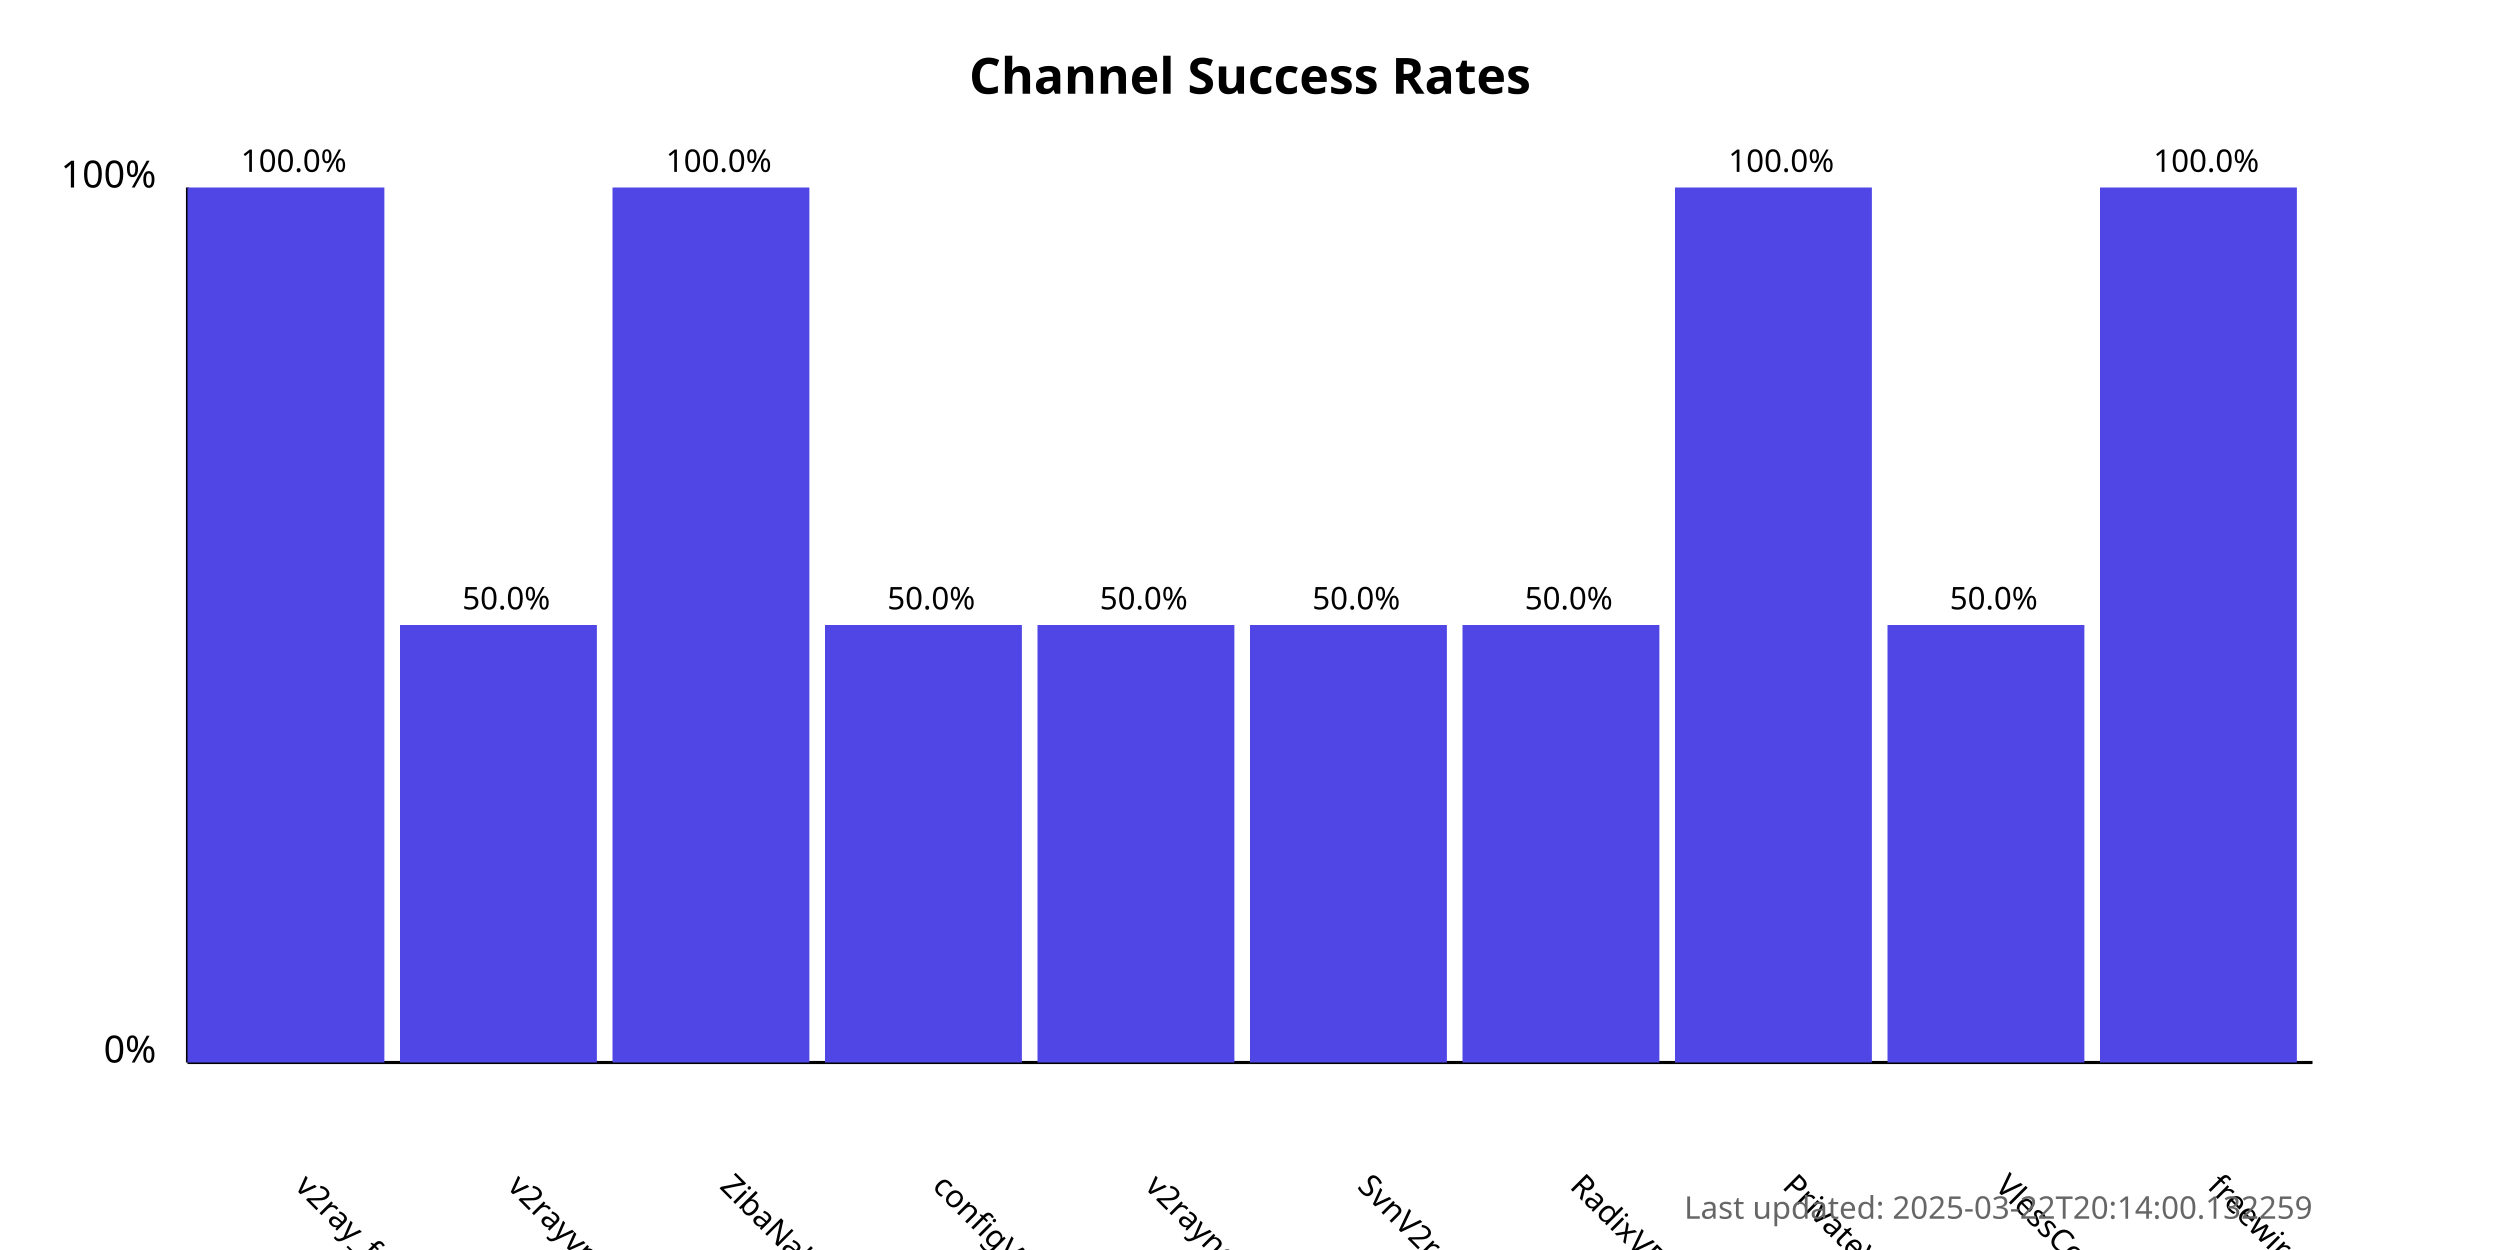
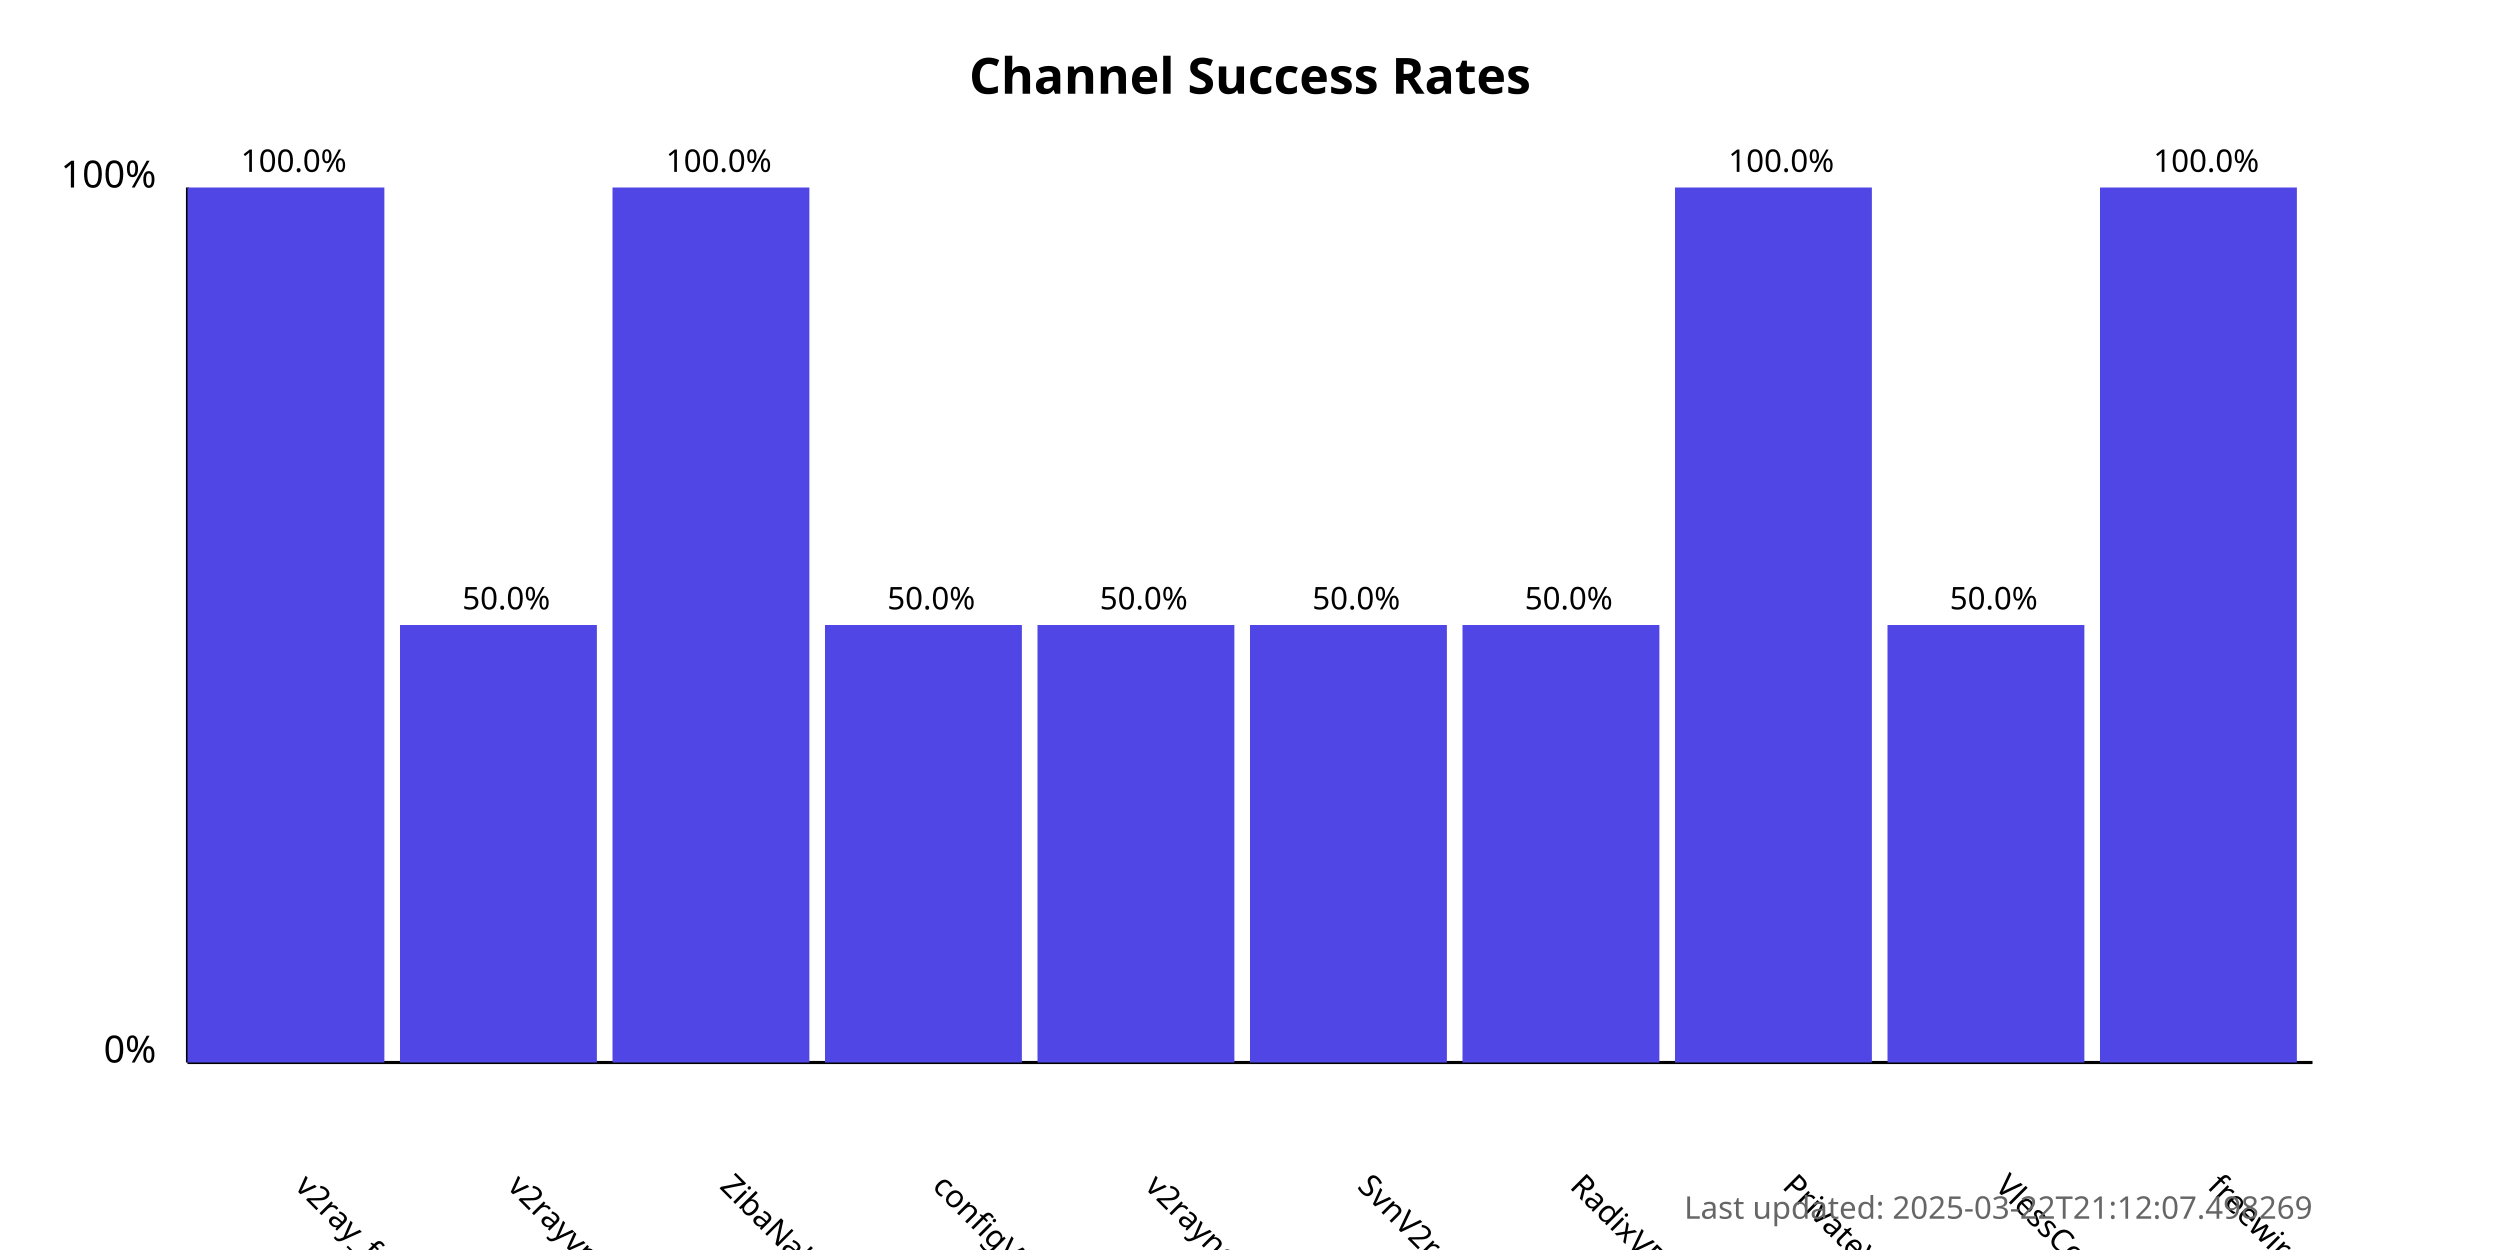
<svg xmlns="http://www.w3.org/2000/svg" width="800" height="400">
  <style>
            .chart-title { font: bold 16px sans-serif; }
            .axis-label { font: 12px sans-serif; }
            .tick-label { font: 10px sans-serif; }
            .bar { fill: #4f46e5; }
            .bar:hover { fill: #6366f1; }
            .timestamp { font: 10px sans-serif; fill: #666; }
        </style>
  <text x="400.0" y="30" text-anchor="middle" class="chart-title">
            Channel Success Rates
        </text>
  <line x1="60" y1="340" x2="60" y2="60" stroke="black" stroke-width="1" />
  <line x1="60" y1="340" x2="740" y2="340" stroke="black" stroke-width="1" />
  <text x="50" y="340" text-anchor="end" class="axis-label">0%</text>
  <text x="50" y="60" text-anchor="end" class="axis-label">100%</text>
  <g>
    <rect x="60" y="60.0" width="63.0" height="280.0" class="bar" />
    <text x="94.0" y="380" transform="rotate(45, 94.0, 380)" text-anchor="start" class="tick-label">
                v2ray_free_conf
            </text>
    <text x="94.0" y="55.0" text-anchor="middle" class="tick-label">
                100.0%
            </text>
  </g>
  <g>
    <rect x="128.0" y="200.0" width="63.0" height="140.0" class="bar" />
    <text x="162.0" y="380" transform="rotate(45, 162.0, 380)" text-anchor="start" class="tick-label">
                v2rayvpno
            </text>
    <text x="162.0" y="195.0" text-anchor="middle" class="tick-label">
                50.0%
            </text>
  </g>
  <g>
    <rect x="196.0" y="60.0" width="63.0" height="280.0" class="bar" />
    <text x="230.0" y="380" transform="rotate(45, 230.0, 380)" text-anchor="start" class="tick-label">
                ZibaNabz
            </text>
    <text x="230.0" y="55.0" text-anchor="middle" class="tick-label">
                100.0%
            </text>
  </g>
  <g>
    <rect x="264.0" y="200.0" width="63.0" height="140.0" class="bar" />
    <text x="298.0" y="380" transform="rotate(45, 298.0, 380)" text-anchor="start" class="tick-label">
                configV2rayForFree
            </text>
    <text x="298.0" y="195.0" text-anchor="middle" class="tick-label">
                50.0%
            </text>
  </g>
  <g>
    <rect x="332.0" y="200.0" width="63.0" height="140.0" class="bar" />
    <text x="366.0" y="380" transform="rotate(45, 366.0, 380)" text-anchor="start" class="tick-label">
                v2rayngvpn
            </text>
    <text x="366.0" y="195.0" text-anchor="middle" class="tick-label">
                50.0%
            </text>
  </g>
  <g>
    <rect x="400.0" y="200.0" width="63.0" height="140.0" class="bar" />
    <text x="434.0" y="380" transform="rotate(45, 434.0, 380)" text-anchor="start" class="tick-label">
                SvnV2ray
            </text>
    <text x="434.0" y="195.0" text-anchor="middle" class="tick-label">
                50.0%
            </text>
  </g>
  <g>
    <rect x="468.0" y="200.0" width="63.0" height="140.0" class="bar" />
    <text x="502.0" y="380" transform="rotate(45, 502.0, 380)" text-anchor="start" class="tick-label">
                RadixVPN
            </text>
    <text x="502.0" y="195.0" text-anchor="middle" class="tick-label">
                50.0%
            </text>
  </g>
  <g>
    <rect x="536.0" y="60.0" width="63.0" height="280.0" class="bar" />
    <text x="570.0" y="380" transform="rotate(45, 570.0, 380)" text-anchor="start" class="tick-label">
                PrivateVPNs
            </text>
    <text x="570.0" y="55.0" text-anchor="middle" class="tick-label">
                100.0%
            </text>
  </g>
  <g>
    <rect x="604.0" y="200.0" width="63.0" height="140.0" class="bar" />
    <text x="638.0" y="380" transform="rotate(45, 638.0, 380)" text-anchor="start" class="tick-label">
                VlessConfig
            </text>
    <text x="638.0" y="195.0" text-anchor="middle" class="tick-label">
                50.0%
            </text>
  </g>
  <g>
    <rect x="672.0" y="60.0" width="63.0" height="280.0" class="bar" />
    <text x="706.0" y="380" transform="rotate(45, 706.0, 380)" text-anchor="start" class="tick-label">
                freewireguard
            </text>
    <text x="706.0" y="55.0" text-anchor="middle" class="tick-label">
                100.0%
            </text>
  </g>
  <text x="740" y="390" text-anchor="end" class="timestamp">
-             Last updated: 2025-03-22T20:14:00.132259
+             Last updated: 2025-03-22T21:12:07.498269
        </text>
</svg>
